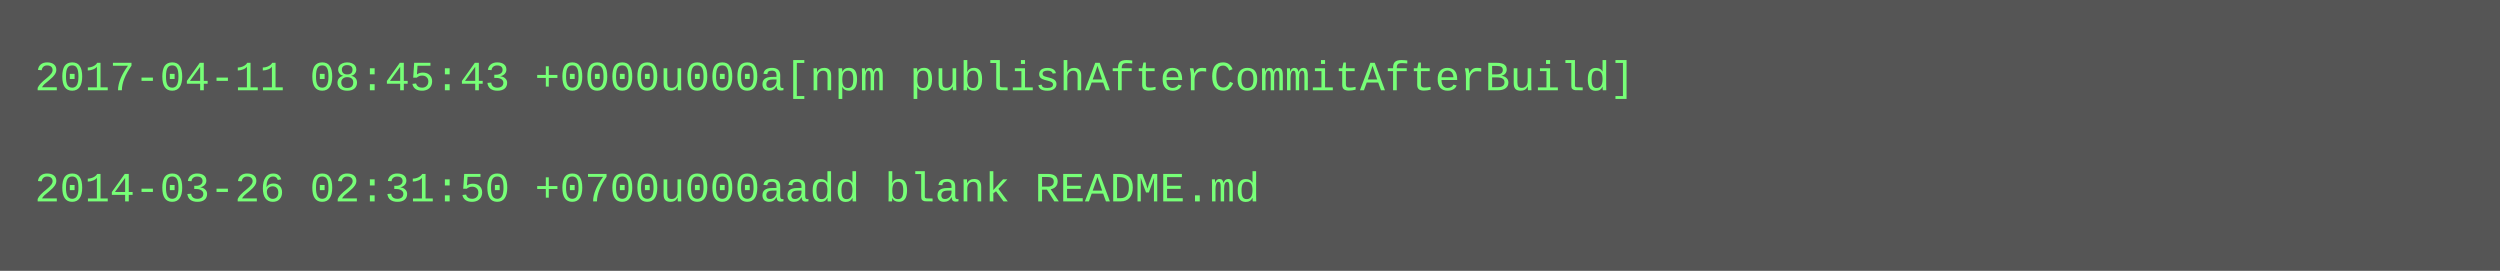
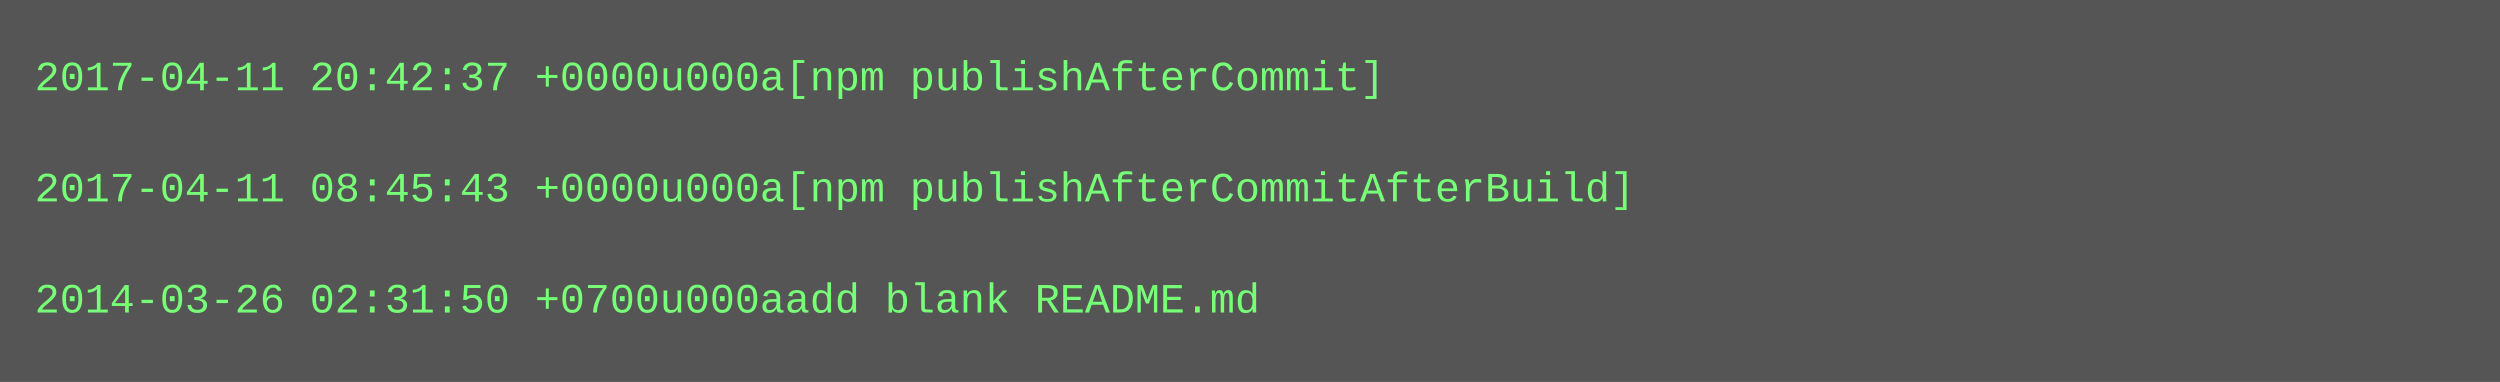
- <svg xmlns="http://www.w3.org/2000/svg" height="78" width="720">
-   <rect height="78" fill="#555" width="720" />
+ <svg xmlns="http://www.w3.org/2000/svg" height="110" width="720">
+   <rect height="110" fill="#555" width="720" />
  <text fill="#7f7" font-family="Courier New" font-size="12" xml:space="preserve">
-     <tspan x="10" y="26">2017-04-11 08:45:43 +0000u000a[npm publishAfterCommitAfterBuild]</tspan>
+     <tspan x="10" y="26">2017-04-11 20:42:37 +0000u000a[npm publishAfterCommit]</tspan>
    <tspan x="10" y="42" />
-     <tspan x="10" y="58">2014-03-26 02:31:50 +0700u000aadd blank README.md</tspan>
+     <tspan x="10" y="58">2017-04-11 08:45:43 +0000u000a[npm publishAfterCommitAfterBuild]</tspan>
+     <tspan x="10" y="74" />
+     <tspan x="10" y="90">2014-03-26 02:31:50 +0700u000aadd blank README.md</tspan>
  </text>
</svg>
